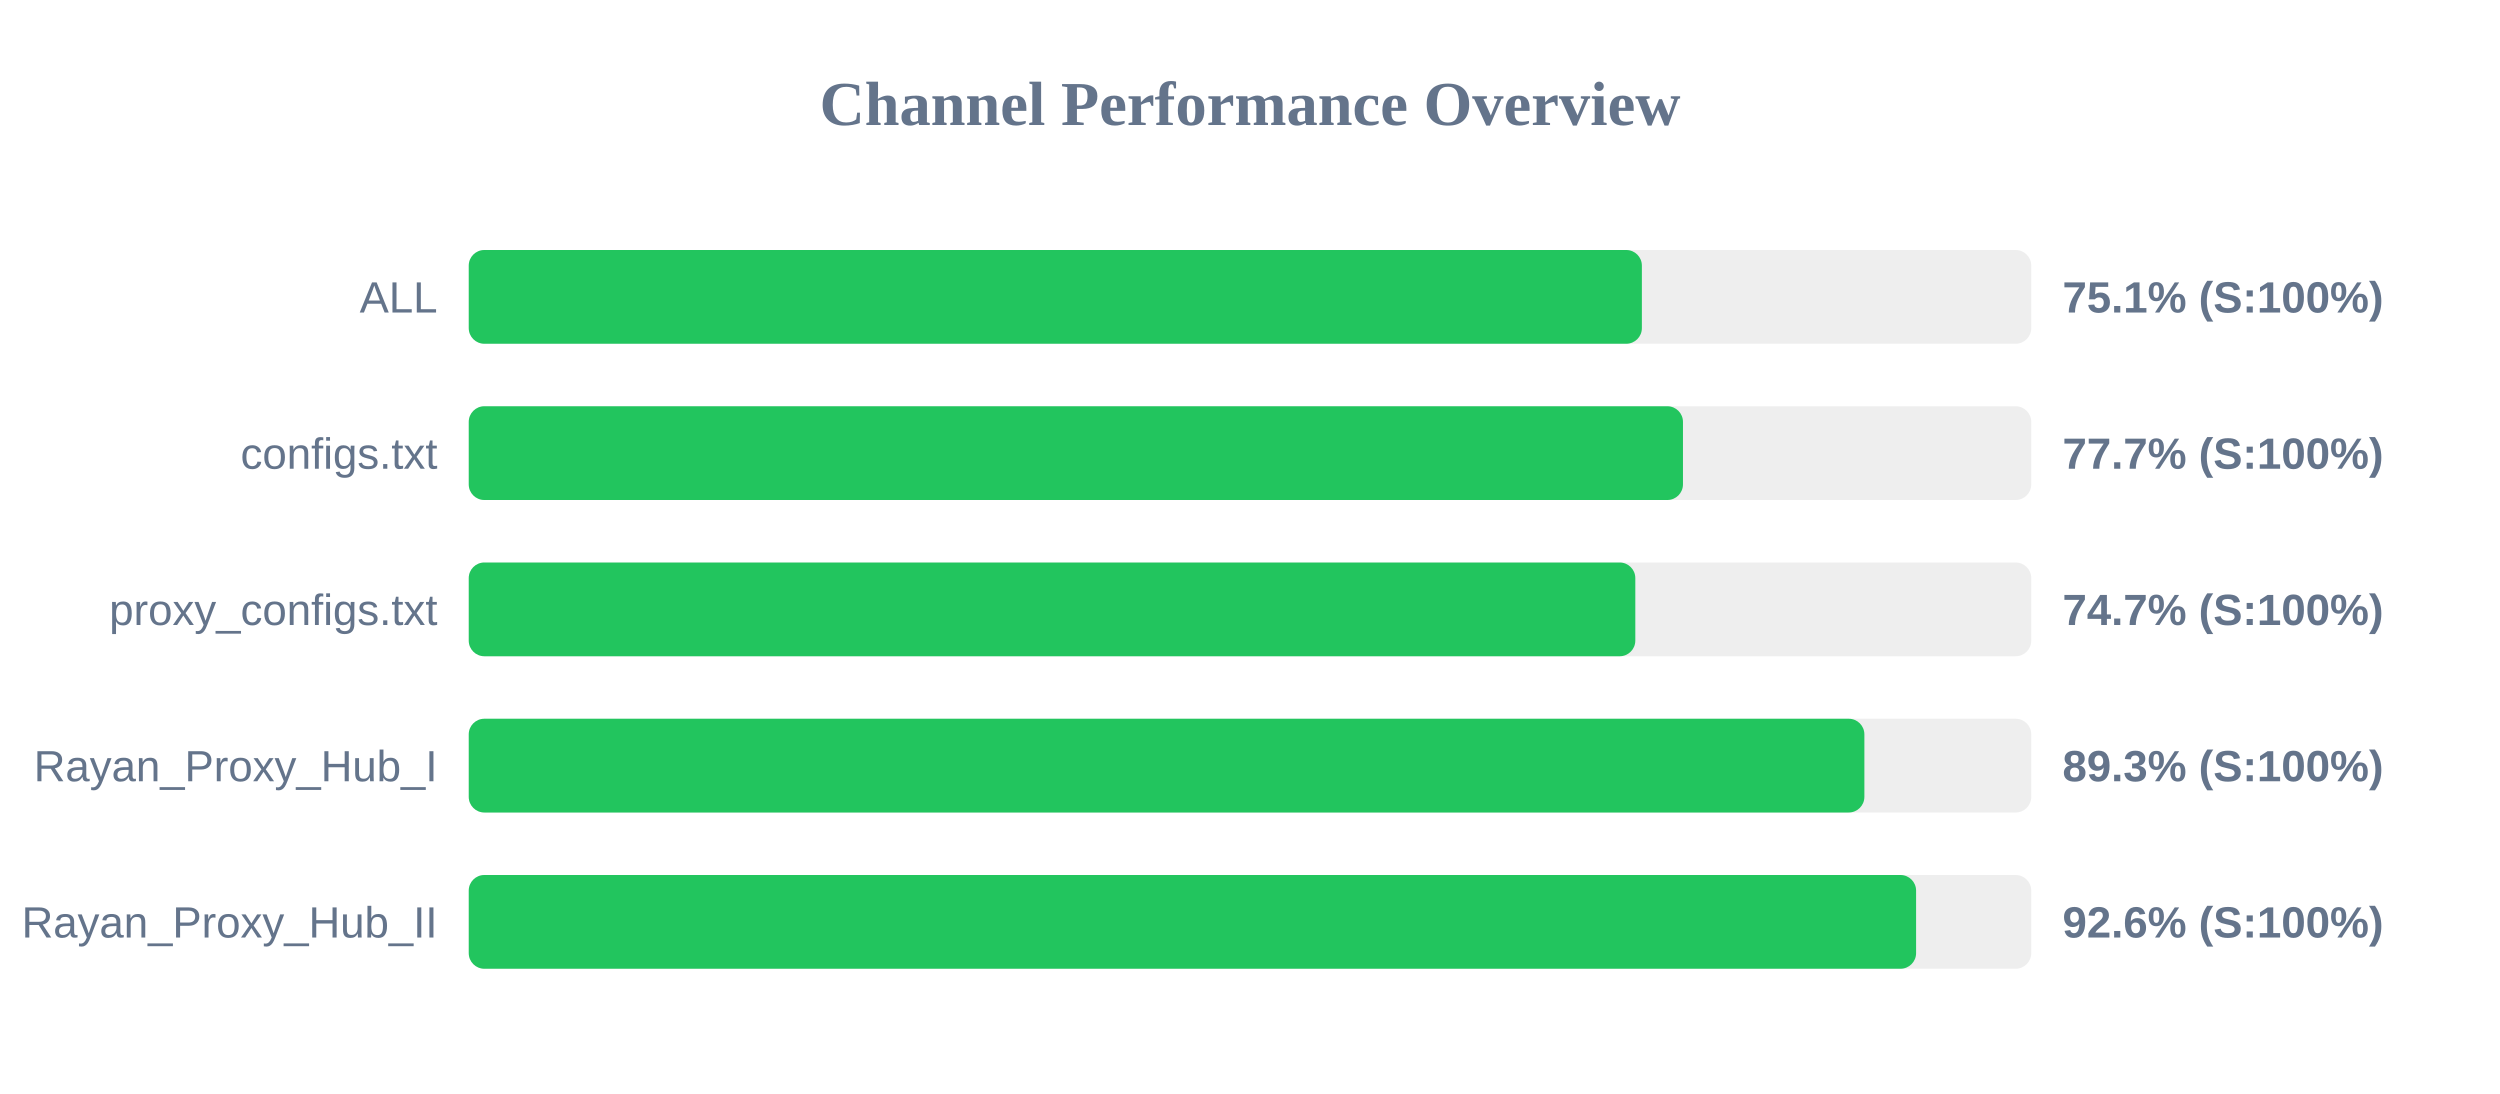
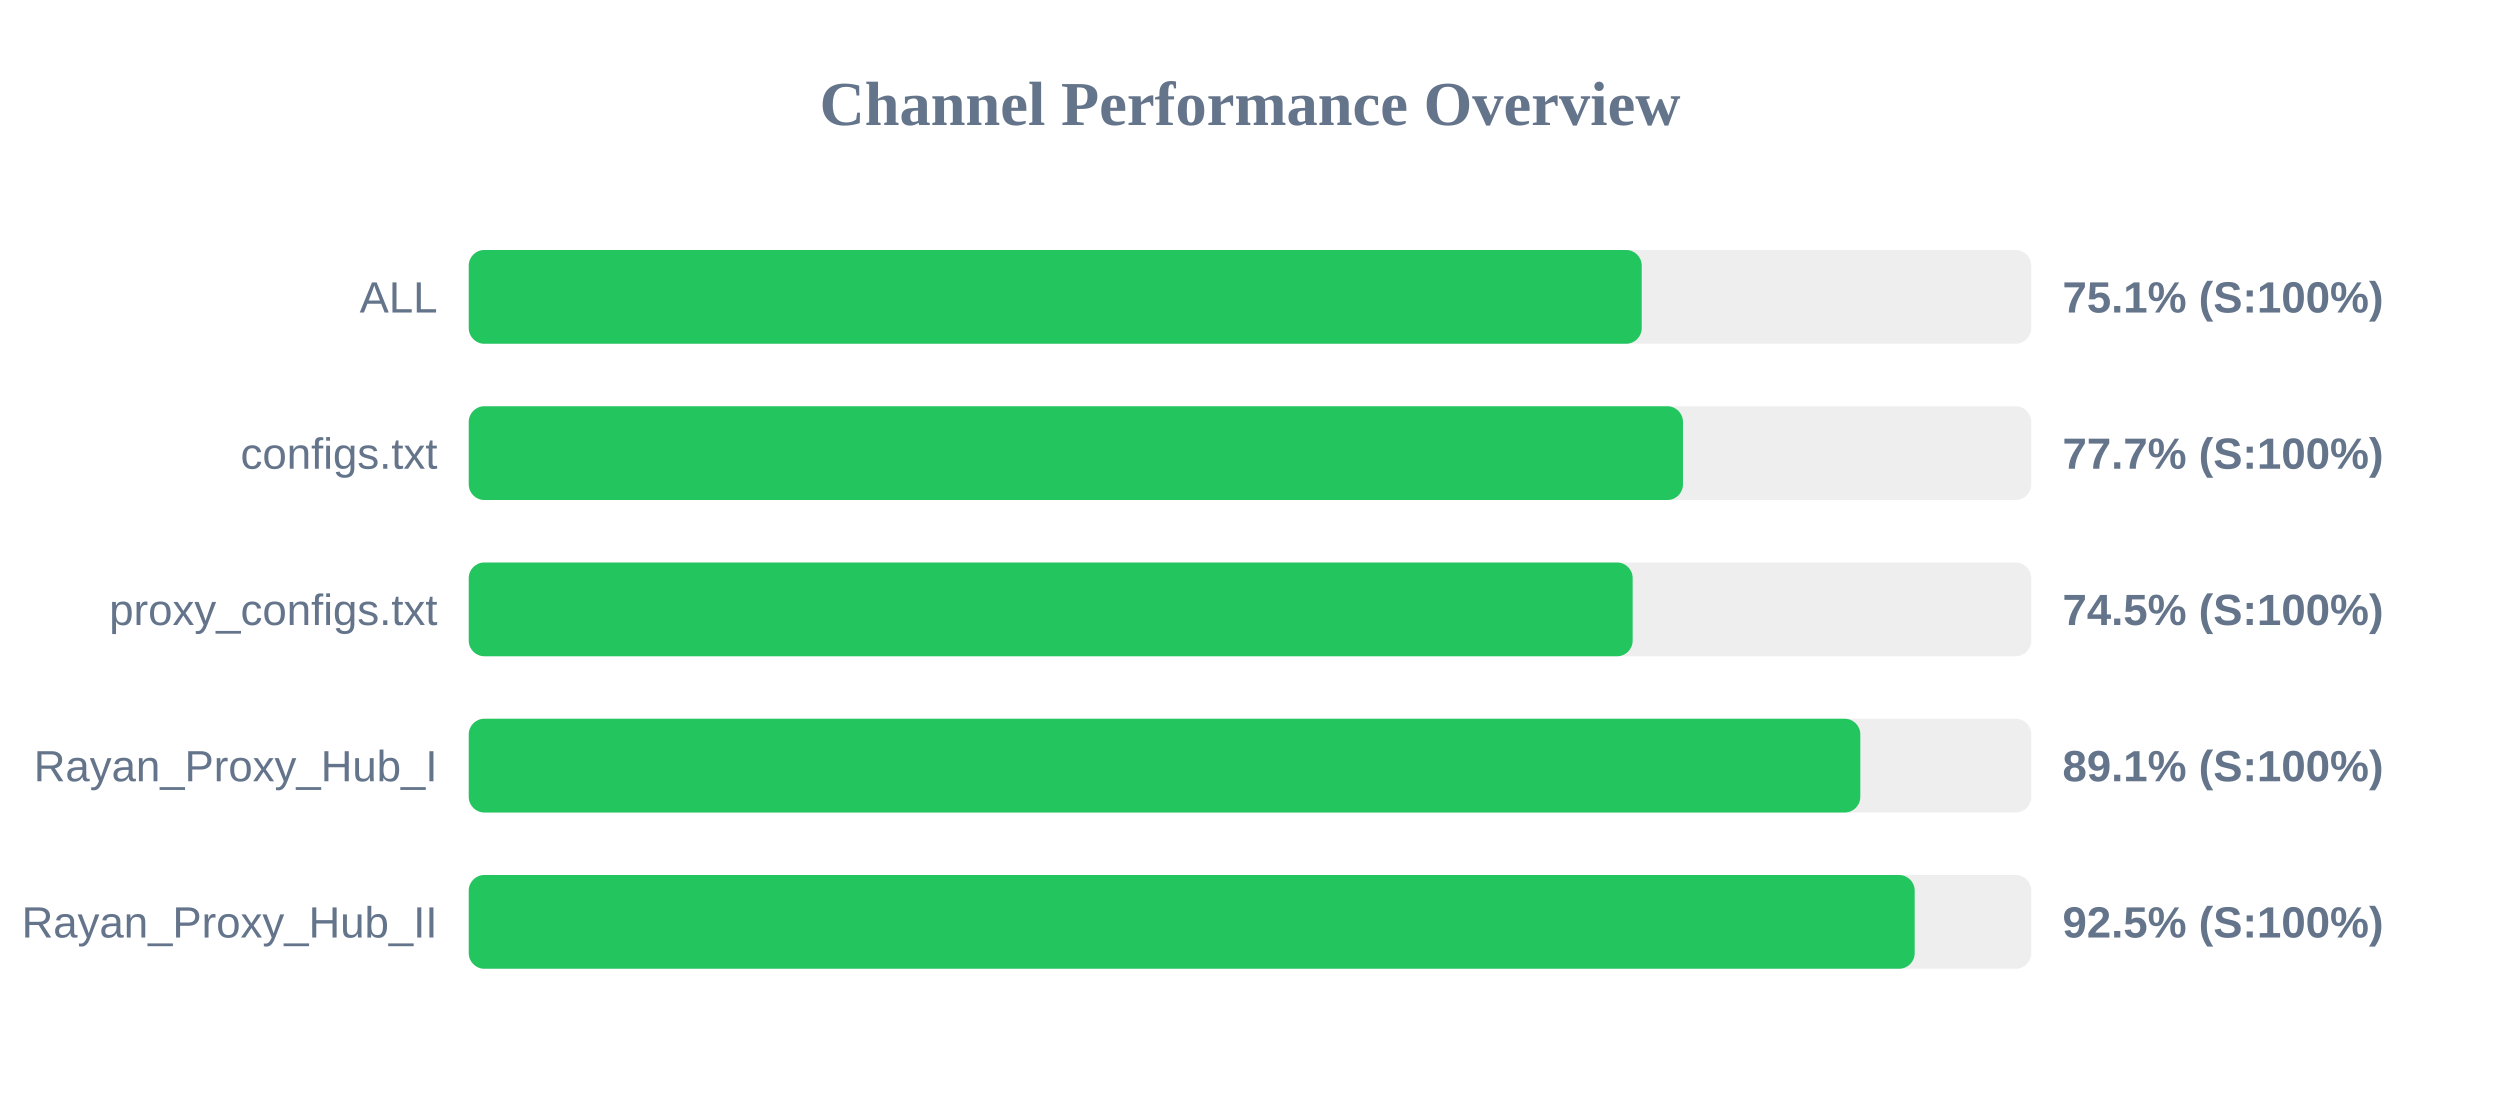
<svg xmlns="http://www.w3.org/2000/svg" width="800" height="350" version="1.1">
  <style>
        .row { font: 14px Arial; fill: #64748b; }
        .score { font: bold 14px Arial; fill: #64748b; }
    </style>
  <text x="400" y="40" text-anchor="middle" font-size="20px" font-weight="bold" fill="#64748b">Channel Performance Overview</text>
  <rect x="150" y="80" width="500" height="30" fill="#eee" rx="5" />
-   <rect x="150" y="80" width="375.4" height="30" fill="#22c55e" rx="5" />
+   <rect x="150" y="80" width="375.35" height="30" fill="#22c55e" rx="5" />
  <text x="140" y="100" text-anchor="end" class="row">ALL</text>
  <text x="660" y="100" text-anchor="start" class="score">75.1% (S:100%)</text>
  <rect x="150" y="130" width="500" height="30" fill="#eee" rx="5" />
  <rect x="150" y="130" width="388.55" height="30" fill="#22c55e" rx="5" />
  <text x="140" y="150" text-anchor="end" class="row">configs.txt</text>
  <text x="660" y="150" text-anchor="start" class="score">77.7% (S:100%)</text>
  <rect x="150" y="180" width="500" height="30" fill="#eee" rx="5" />
-   <rect x="150" y="180" width="373.3" height="30" fill="#22c55e" rx="5" />
+   <rect x="150" y="180" width="372.45" height="30" fill="#22c55e" rx="5" />
  <text x="140" y="200" text-anchor="end" class="row">proxy_configs.txt</text>
-   <text x="660" y="200" text-anchor="start" class="score">74.7% (S:100%)</text>
+   <text x="660" y="200" text-anchor="start" class="score">74.5% (S:100%)</text>
  <rect x="150" y="230" width="500" height="30" fill="#eee" rx="5" />
-   <rect x="150" y="230" width="446.6" height="30" fill="#22c55e" rx="5" />
+   <rect x="150" y="230" width="445.3" height="30" fill="#22c55e" rx="5" />
  <text x="140" y="250" text-anchor="end" class="row">Rayan_Proxy_Hub_I</text>
-   <text x="660" y="250" text-anchor="start" class="score">89.3% (S:100%)</text>
+   <text x="660" y="250" text-anchor="start" class="score">89.1% (S:100%)</text>
  <rect x="150" y="280" width="500" height="30" fill="#eee" rx="5" />
-   <rect x="150" y="280" width="463.15" height="30" fill="#22c55e" rx="5" />
+   <rect x="150" y="280" width="462.7" height="30" fill="#22c55e" rx="5" />
  <text x="140" y="300" text-anchor="end" class="row">Rayan_Proxy_Hub_II</text>
-   <text x="660" y="300" text-anchor="start" class="score">92.6% (S:100%)</text>
+   <text x="660" y="300" text-anchor="start" class="score">92.5% (S:100%)</text>
</svg>
